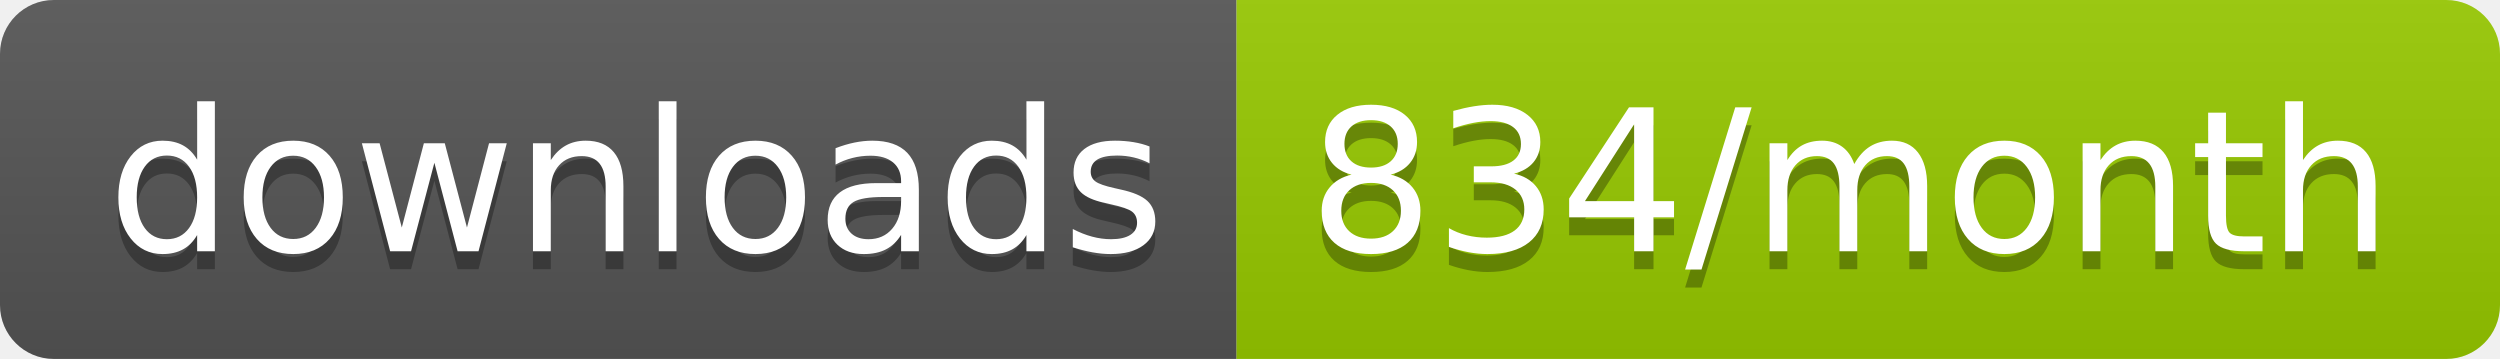
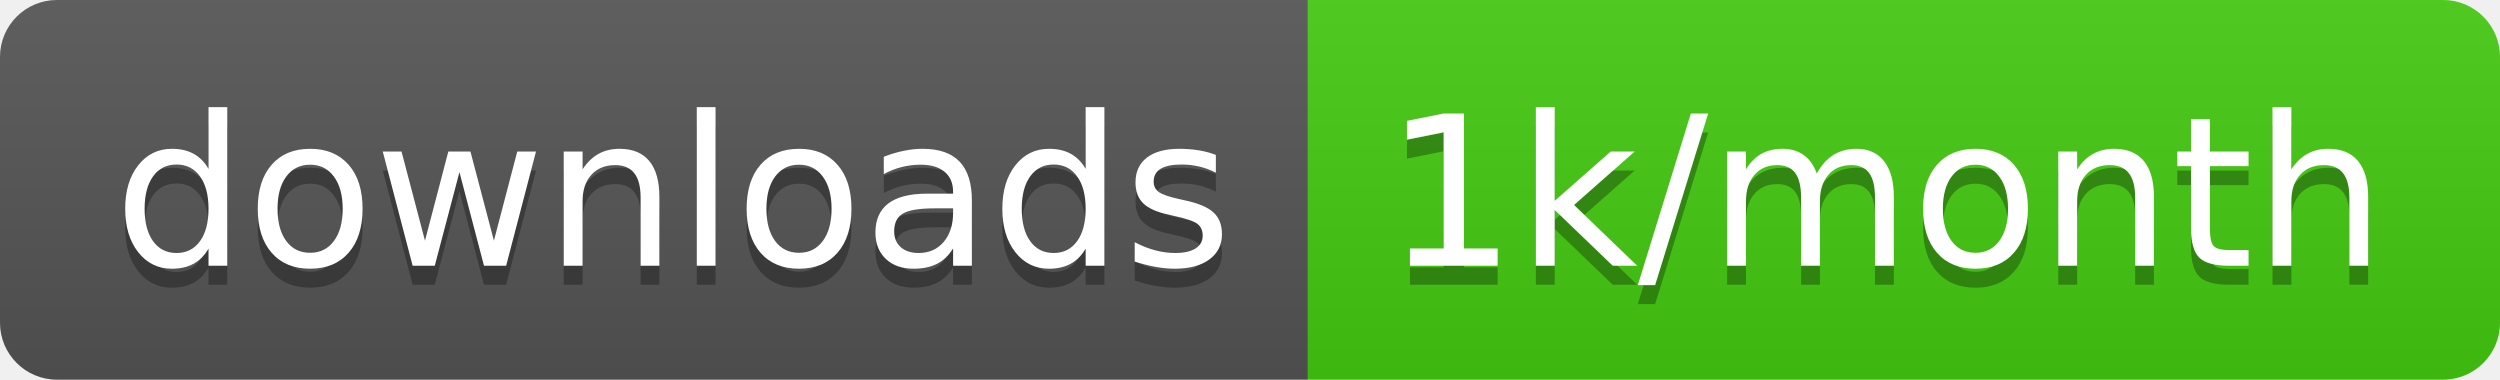
- <svg xmlns="http://www.w3.org/2000/svg" width="139.3" height="20">
+ <svg xmlns="http://www.w3.org/2000/svg" width="131.7" height="20">
  <linearGradient id="smooth" x2="0" y2="100%">
    <stop offset="0" stop-color="#bbb" stop-opacity=".1" />
    <stop offset="1" stop-opacity=".1" />
  </linearGradient>
  <clipPath id="round">
-     <rect width="139.3" height="20" rx="3" fill="#fff" />
+     <rect width="131.7" height="20" rx="3" fill="#fff" />
  </clipPath>
  <g clip-path="url(#round)">
    <rect width="68.9" height="20" fill="#555" />
-     <rect x="68.9" width="70.4" height="20" fill="#97CA00" />
-     <rect width="139.3" height="20" fill="url(#smooth)" />
+     <rect x="68.9" width="62.8" height="20" fill="#4c1" />
+     <rect width="131.7" height="20" fill="url(#smooth)" />
  </g>
  <g fill="#fff" text-anchor="middle" font-family="DejaVu Sans,Verdana,Geneva,sans-serif" font-size="110">
    <text x="354.5" y="150" fill="#010101" fill-opacity=".3" transform="scale(0.1)" textLength="589.0" lengthAdjust="spacing">downloads</text>
    <text x="354.5" y="140" transform="scale(0.1)" textLength="589.0" lengthAdjust="spacing">downloads</text>
-     <text x="1031.0" y="150" fill="#010101" fill-opacity=".3" transform="scale(0.1)" textLength="604.0" lengthAdjust="spacing">834/month</text>
-     <text x="1031.0" y="140" transform="scale(0.1)" textLength="604.0" lengthAdjust="spacing">834/month</text>
+     <text x="993" y="150" fill="#010101" fill-opacity=".3" transform="scale(0.1)" textLength="528.0" lengthAdjust="spacing">1k/month</text>
+     <text x="993" y="140" transform="scale(0.1)" textLength="528.0" lengthAdjust="spacing">1k/month</text>
  </g>
</svg>
